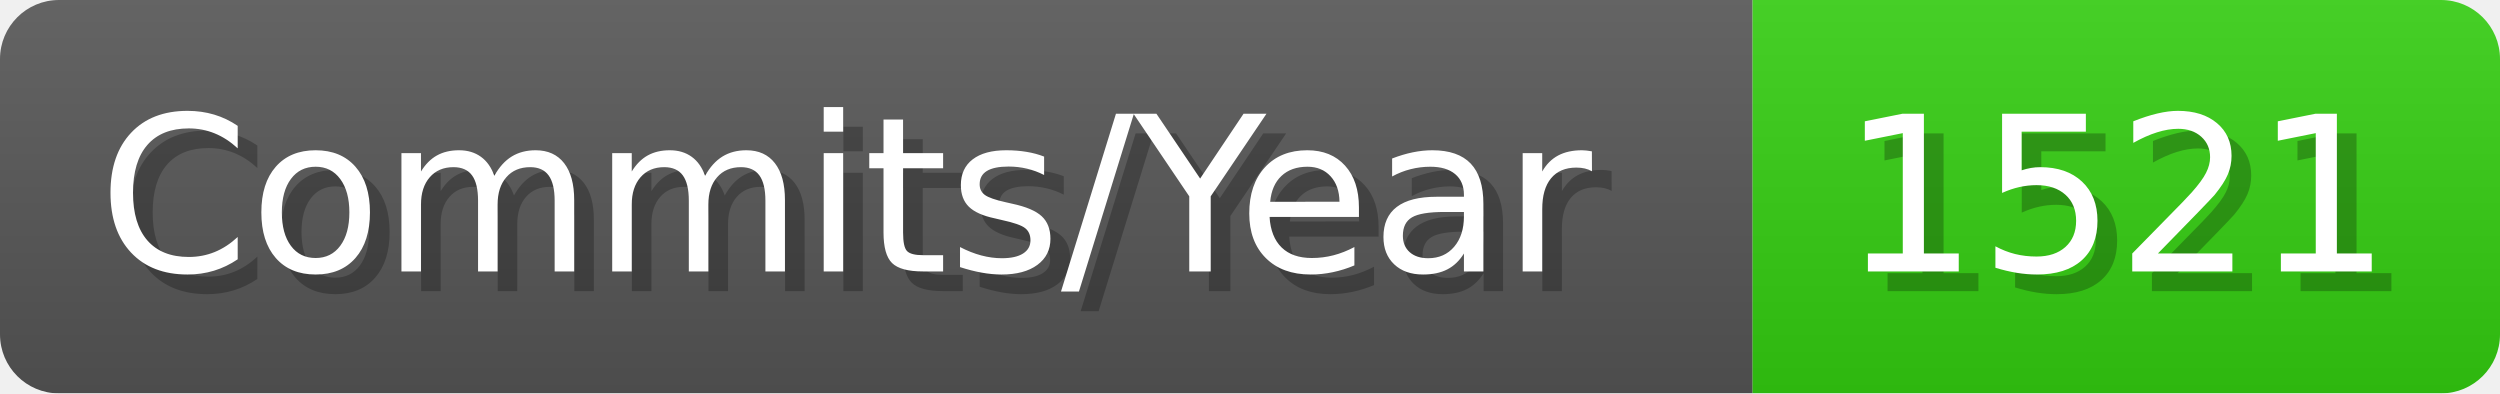
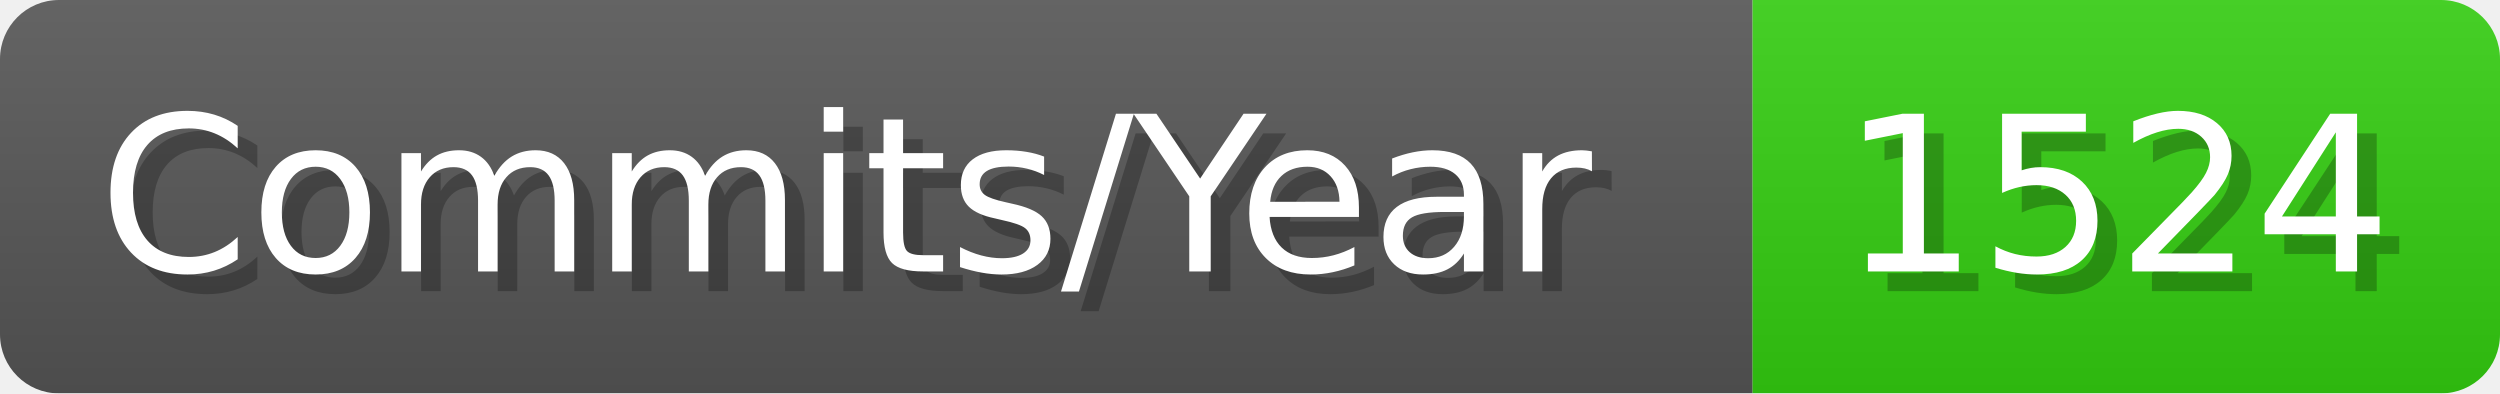
- <svg xmlns="http://www.w3.org/2000/svg" width="127.1" height="20" viewBox="0 0 1271 200" role="img" aria-label="Commits/Year: 1521">
+ <svg xmlns="http://www.w3.org/2000/svg" width="127.1" height="20" viewBox="0 0 1271 200" role="img" aria-label="Commits/Year: 1524">
  <linearGradient id="aUPdi" x2="0" y2="100%">
    <stop offset="0" stop-opacity=".1" stop-color="#EEE" />
    <stop offset="1" stop-opacity=".1" />
  </linearGradient>
  <mask id="WfAiQ">
    <rect width="1271" height="200" rx="30" fill="#FFF" />
  </mask>
  <g mask="url(#WfAiQ)">
    <rect width="891" height="200" fill="#555" />
    <rect width="380" height="200" fill="#3C1" x="891" />
    <rect width="1271" height="200" fill="url(#aUPdi)" />
  </g>
  <g aria-hidden="true" fill="#fff" text-anchor="start" font-family="Verdana,DejaVu Sans,sans-serif" font-size="110">
    <text x="60" y="148" textLength="791" fill="#000" opacity="0.25">Commits/Year</text>
    <text x="50" y="138" textLength="791">Commits/Year</text>
-     <text x="946" y="148" textLength="280" fill="#000" opacity="0.25">1521</text>
-     <text x="936" y="138" textLength="280">1521</text>
+     <text x="946" y="148" textLength="280" fill="#000" opacity="0.25">1524</text>
+     <text x="936" y="138" textLength="280">1524</text>
  </g>
</svg>
